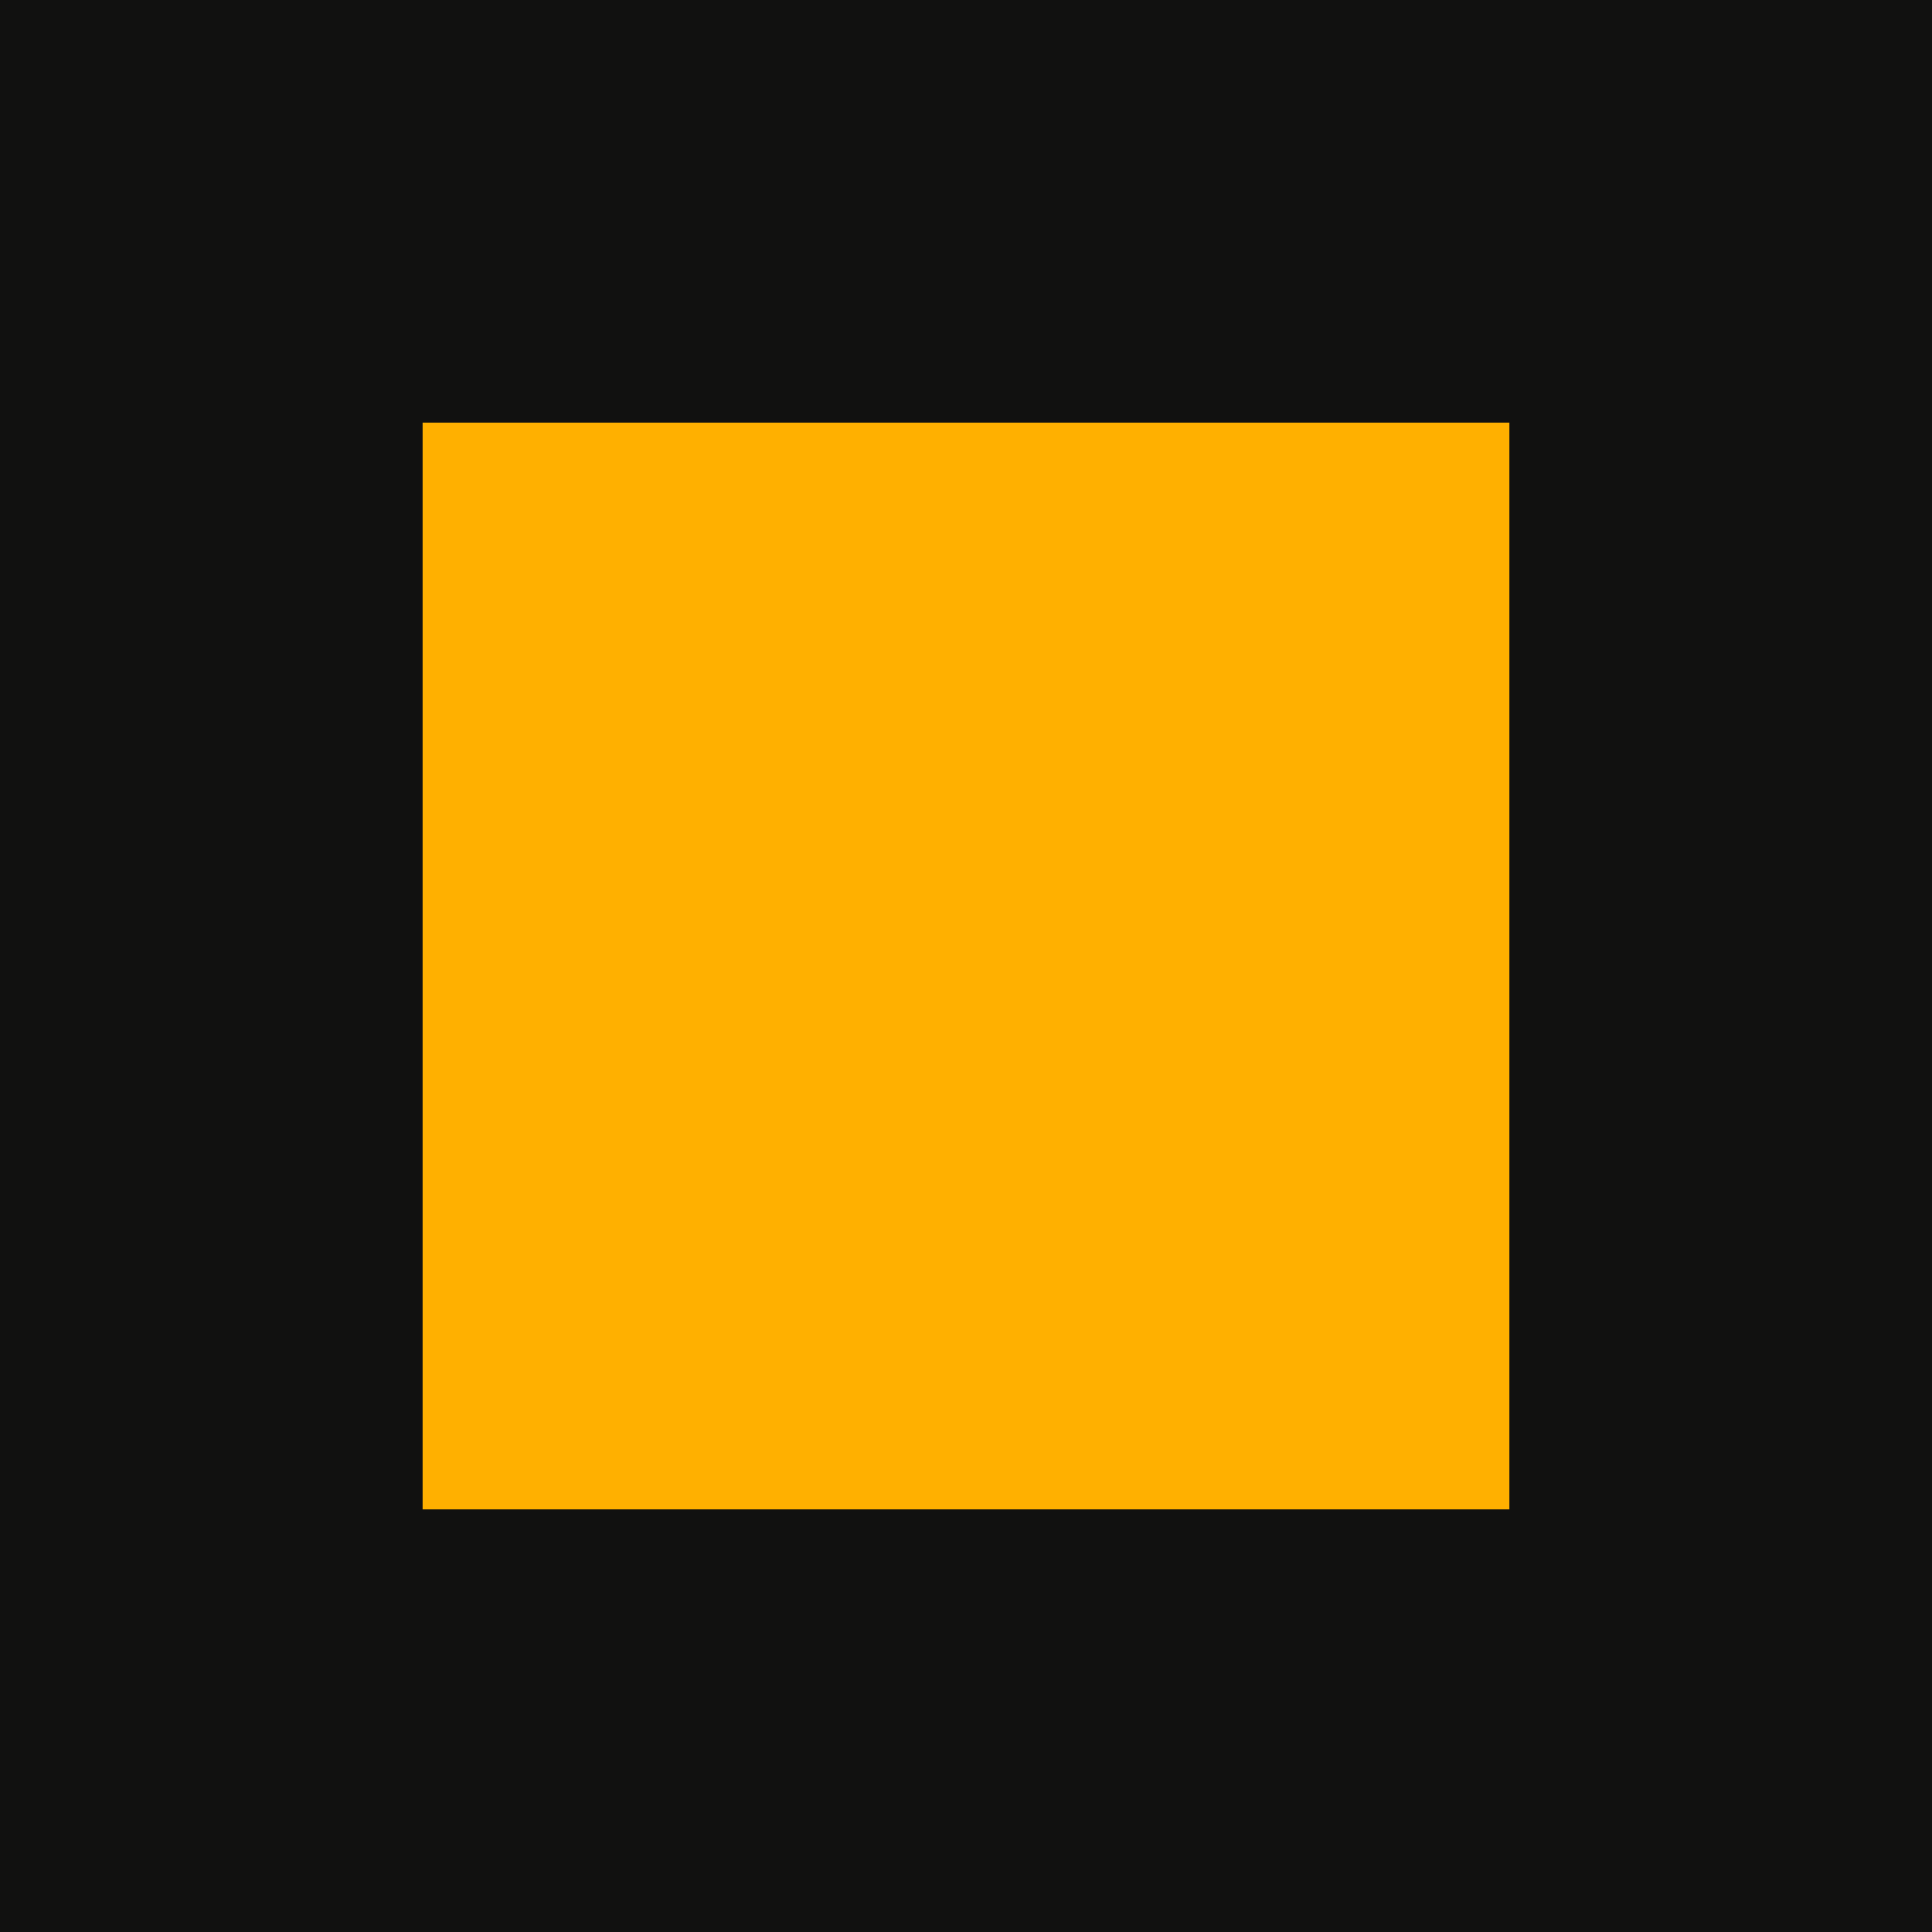
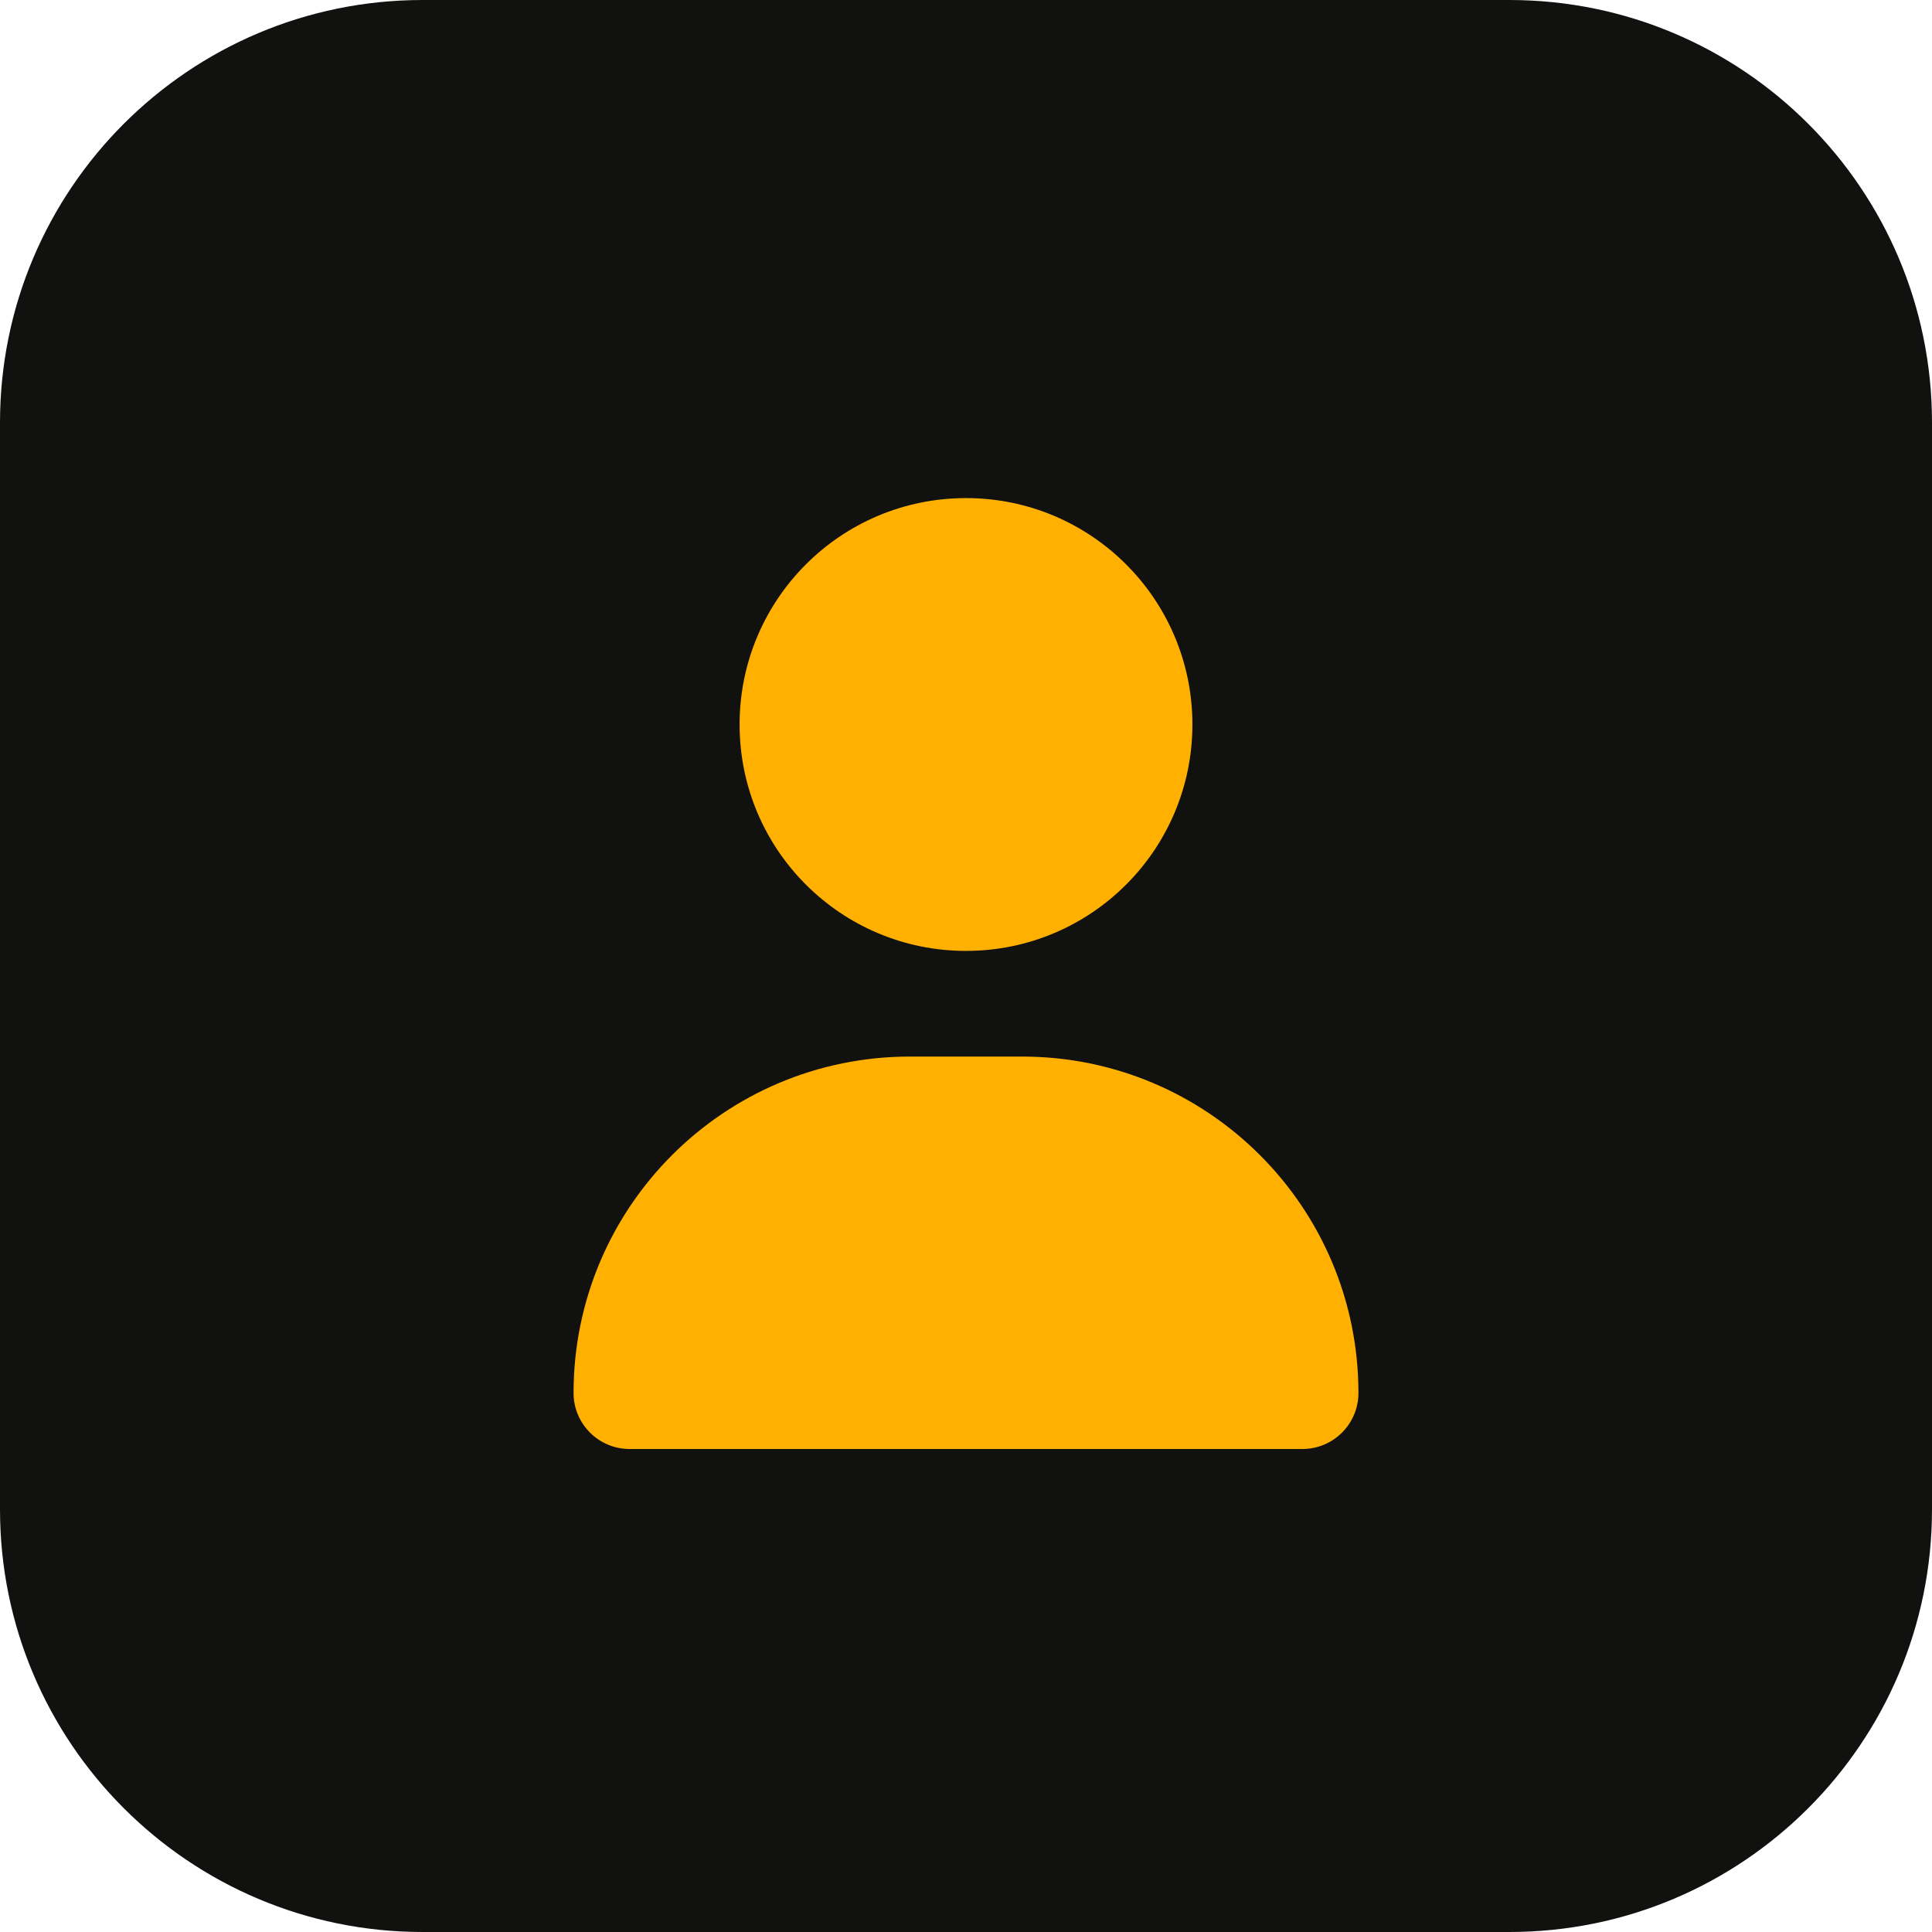
<svg xmlns="http://www.w3.org/2000/svg" viewBox="0 0 32 32">
-   <rect width="32" height="32" fill="#111110" />
-   <rect x="7" y="7" width="18" height="18" fill="#ffb000" />
+   <rect width="32" height="32" rx="7" fill="#111110" />
+   <path fill="#ffb000" transform="translate(6,6) scale(0.03125)" d="M320 312C386.3 312 440 258.3 440 192C440 125.7 386.3 72 320 72C253.7 72 200 125.7 200 192C200 258.3 253.7 312 320 312zM290.3 368C191.8 368 112 447.8 112 546.3C112 562.7 125.3 576 141.7 576L498.3 576C514.7 576 528 562.7 528 546.3C528 447.8 448.2 368 349.7 368L290.3 368z" />
</svg>
